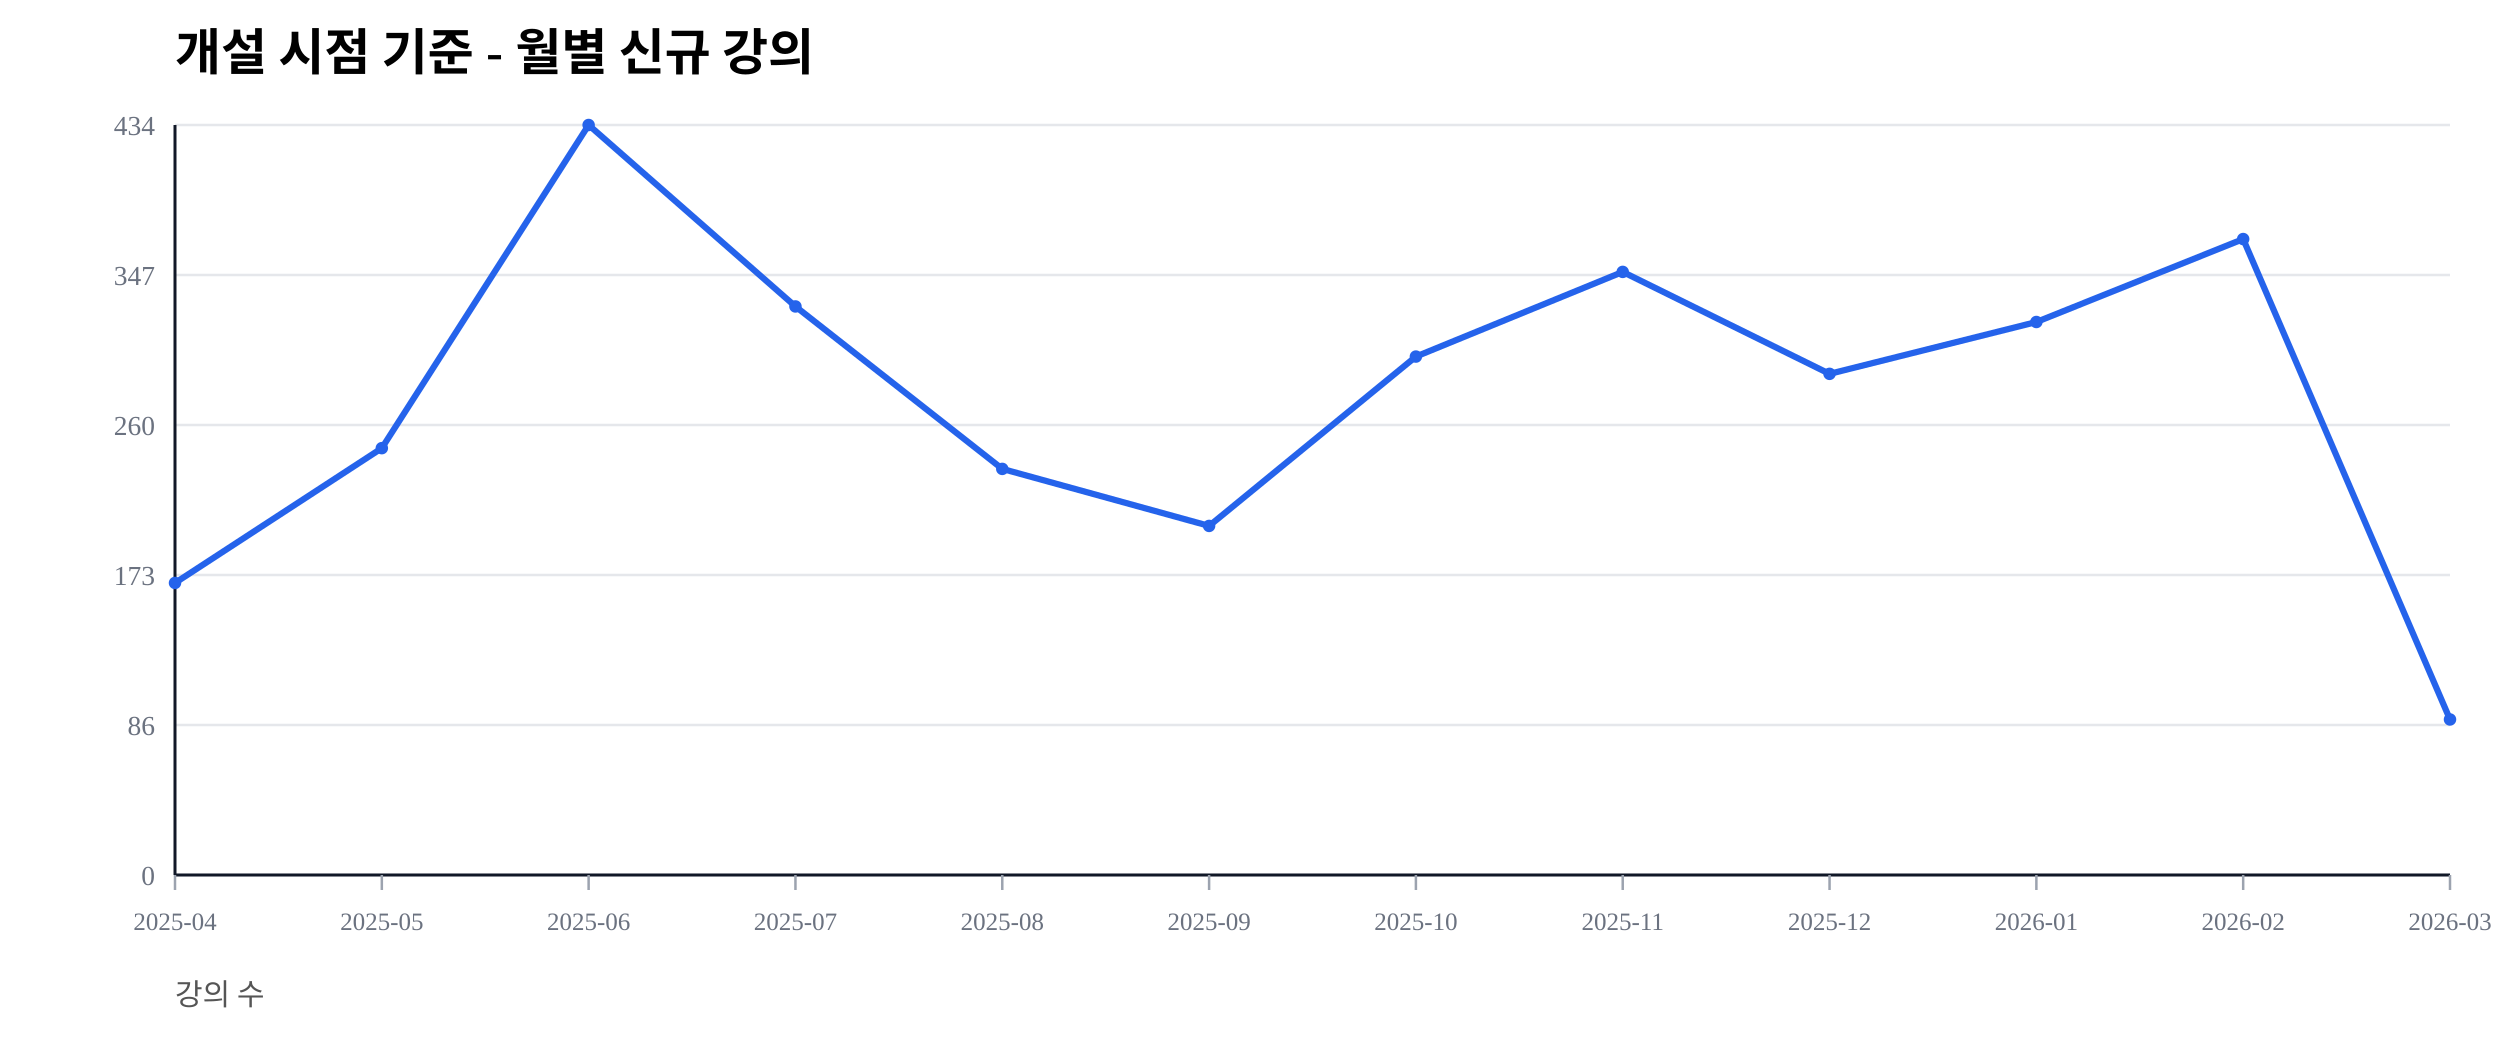
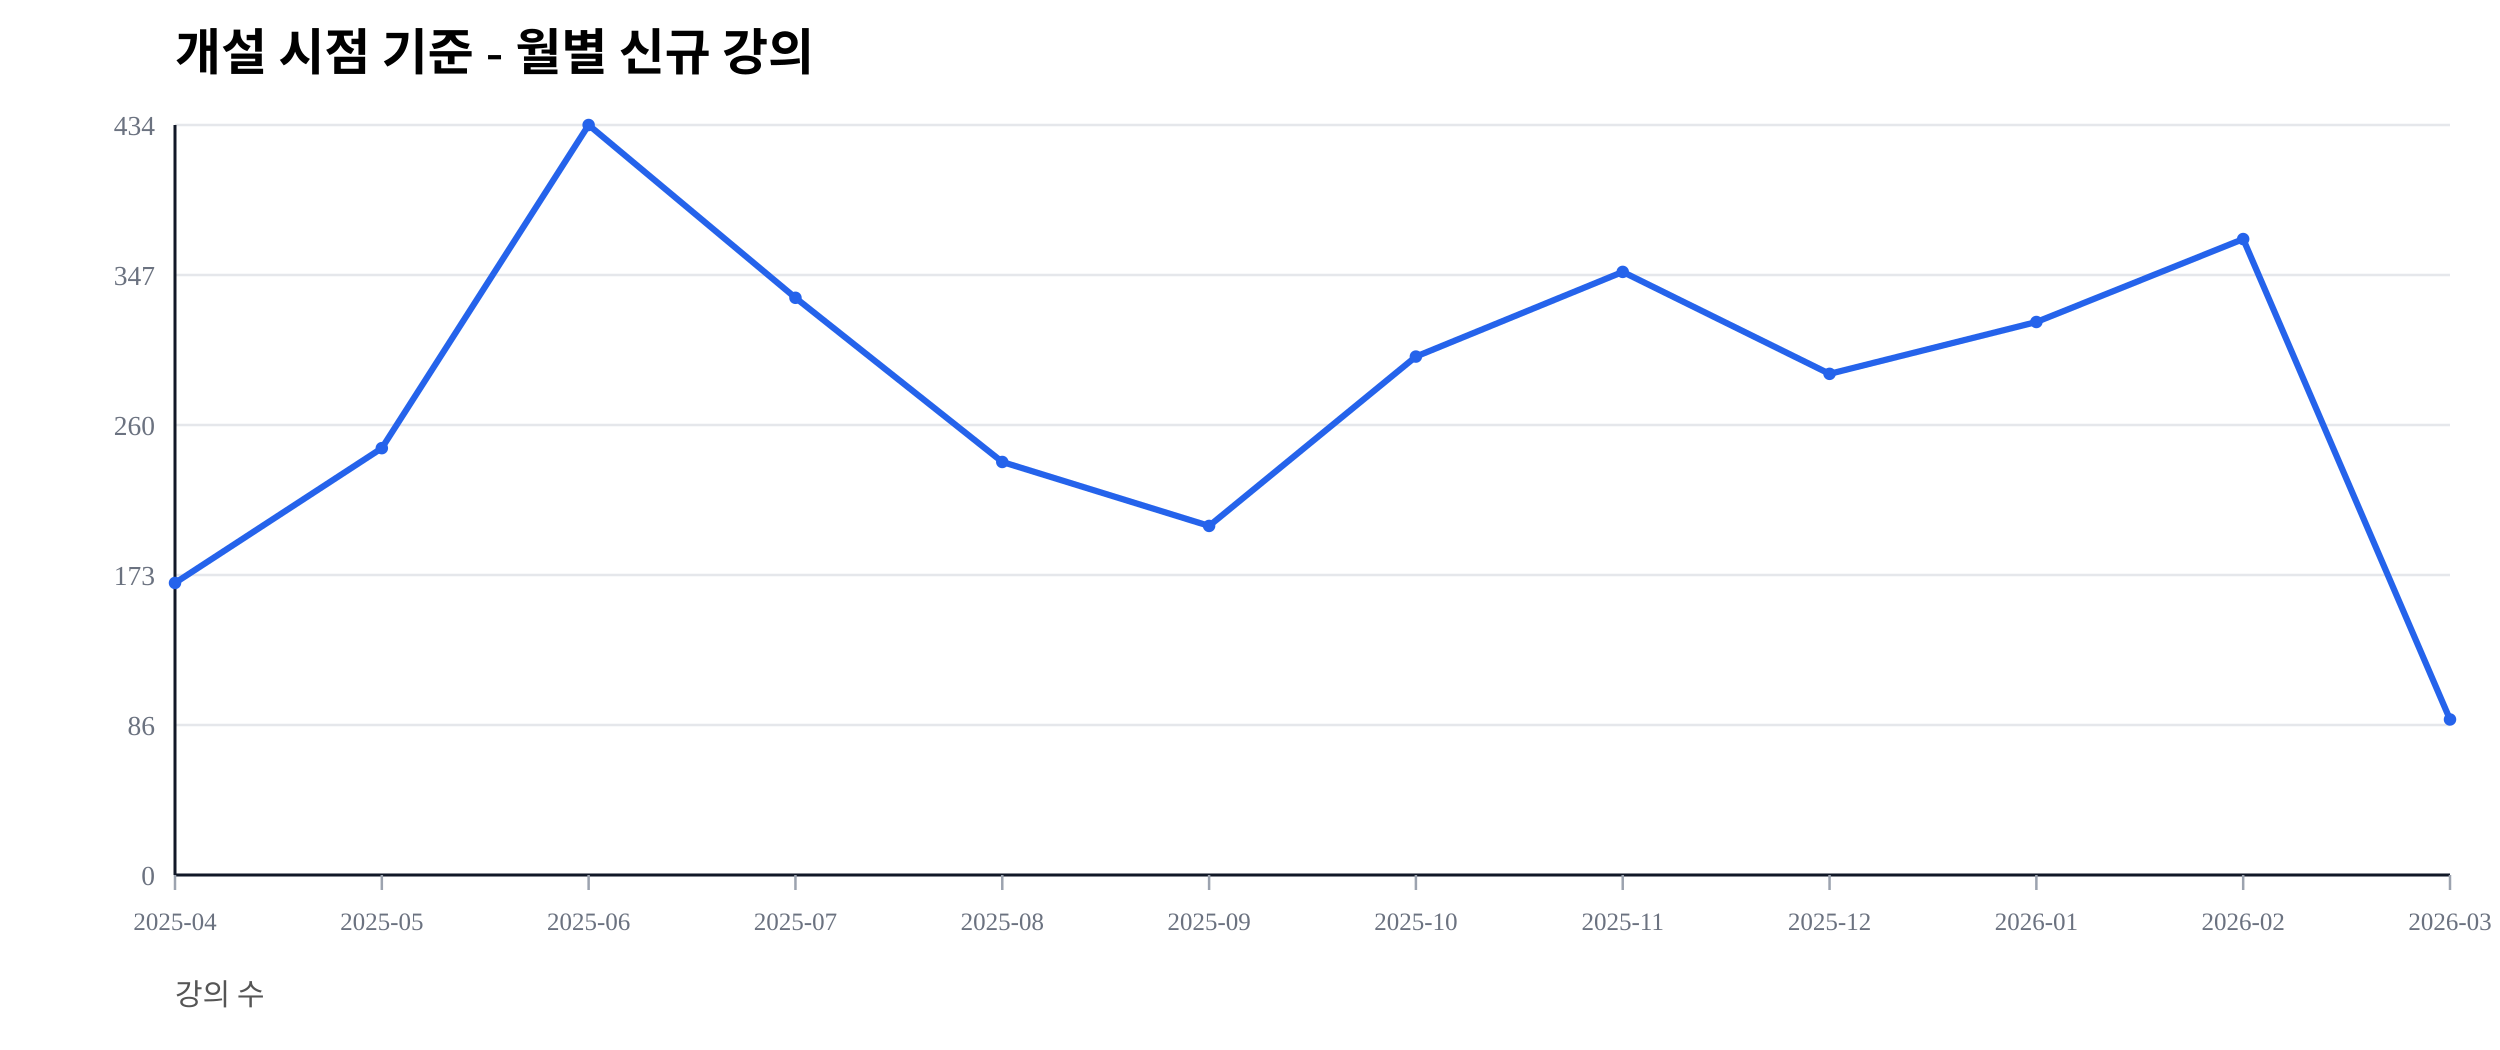
<svg xmlns="http://www.w3.org/2000/svg" width="1000" height="420" viewBox="0 0 1000 420">
  <rect width="100%" height="100%" fill="#ffffff" />
  <text x="70" y="28" font-size="20" font-weight="600">개설 시점 기준 - 월별 신규 강의</text>
  <text x="70" y="402" font-size="12" fill="#555">강의 수</text>
  <line x1="70" y1="350.00" x2="980" y2="350.00" stroke="#e5e7eb" stroke-width="1" />
  <text x="62" y="354.00" font-size="11" fill="#6b7280" text-anchor="end">0</text>
  <line x1="70" y1="290.00" x2="980" y2="290.00" stroke="#e5e7eb" stroke-width="1" />
  <text x="62" y="294.00" font-size="11" fill="#6b7280" text-anchor="end">86</text>
  <line x1="70" y1="230.00" x2="980" y2="230.00" stroke="#e5e7eb" stroke-width="1" />
  <text x="62" y="234.00" font-size="11" fill="#6b7280" text-anchor="end">173</text>
  <line x1="70" y1="170.00" x2="980" y2="170.00" stroke="#e5e7eb" stroke-width="1" />
  <text x="62" y="174.00" font-size="11" fill="#6b7280" text-anchor="end">260</text>
  <line x1="70" y1="110.00" x2="980" y2="110.00" stroke="#e5e7eb" stroke-width="1" />
  <text x="62" y="114.00" font-size="11" fill="#6b7280" text-anchor="end">347</text>
  <line x1="70" y1="50.00" x2="980" y2="50.00" stroke="#e5e7eb" stroke-width="1" />
  <text x="62" y="54.00" font-size="11" fill="#6b7280" text-anchor="end">434</text>
  <line x1="70" y1="350" x2="980" y2="350" stroke="#111827" stroke-width="1.2" />
  <line x1="70" y1="50" x2="70" y2="350" stroke="#111827" stroke-width="1.2" />
  <line x1="70.00" y1="350" x2="70.00" y2="356" stroke="#9ca3af" stroke-width="1" />
  <text x="70.00" y="372" font-size="10" fill="#6b7280" text-anchor="middle">2025-04</text>
  <line x1="152.73" y1="350" x2="152.73" y2="356" stroke="#9ca3af" stroke-width="1" />
  <text x="152.73" y="372" font-size="10" fill="#6b7280" text-anchor="middle">2025-05</text>
  <line x1="235.45" y1="350" x2="235.45" y2="356" stroke="#9ca3af" stroke-width="1" />
  <text x="235.45" y="372" font-size="10" fill="#6b7280" text-anchor="middle">2025-06</text>
  <line x1="318.18" y1="350" x2="318.18" y2="356" stroke="#9ca3af" stroke-width="1" />
  <text x="318.18" y="372" font-size="10" fill="#6b7280" text-anchor="middle">2025-07</text>
  <line x1="400.91" y1="350" x2="400.91" y2="356" stroke="#9ca3af" stroke-width="1" />
  <text x="400.91" y="372" font-size="10" fill="#6b7280" text-anchor="middle">2025-08</text>
  <line x1="483.64" y1="350" x2="483.64" y2="356" stroke="#9ca3af" stroke-width="1" />
  <text x="483.64" y="372" font-size="10" fill="#6b7280" text-anchor="middle">2025-09</text>
  <line x1="566.36" y1="350" x2="566.36" y2="356" stroke="#9ca3af" stroke-width="1" />
  <text x="566.36" y="372" font-size="10" fill="#6b7280" text-anchor="middle">2025-10</text>
  <line x1="649.09" y1="350" x2="649.09" y2="356" stroke="#9ca3af" stroke-width="1" />
  <text x="649.09" y="372" font-size="10" fill="#6b7280" text-anchor="middle">2025-11</text>
  <line x1="731.82" y1="350" x2="731.82" y2="356" stroke="#9ca3af" stroke-width="1" />
  <text x="731.82" y="372" font-size="10" fill="#6b7280" text-anchor="middle">2025-12</text>
  <line x1="814.55" y1="350" x2="814.55" y2="356" stroke="#9ca3af" stroke-width="1" />
  <text x="814.55" y="372" font-size="10" fill="#6b7280" text-anchor="middle">2026-01</text>
  <line x1="897.27" y1="350" x2="897.27" y2="356" stroke="#9ca3af" stroke-width="1" />
  <text x="897.27" y="372" font-size="10" fill="#6b7280" text-anchor="middle">2026-02</text>
  <line x1="980.00" y1="350" x2="980.00" y2="356" stroke="#9ca3af" stroke-width="1" />
  <text x="980.00" y="372" font-size="10" fill="#6b7280" text-anchor="middle">2026-03</text>
-   <polyline fill="none" stroke="#2563eb" stroke-width="2.5" points="70.00,233.18 152.73,179.26 235.45,50.00 318.18,122.58 400.91,187.56 483.64,210.37 566.36,142.63 649.09,108.76 731.82,149.54 814.55,128.80 897.27,95.62 980.00,287.79" />
+   <polyline fill="none" stroke="#2563eb" stroke-width="2.5" points="70.00,233.18 152.73,179.26 235.45,50.00 318.18,119.12 400.91,184.79 483.64,210.37 566.36,142.63 649.09,108.76 731.82,149.54 814.55,128.80 897.27,95.62 980.00,287.79" />
  <circle cx="70.00" cy="233.18" r="2.5" fill="#2563eb" />
  <circle cx="152.73" cy="179.26" r="2.5" fill="#2563eb" />
  <circle cx="235.45" cy="50.00" r="2.5" fill="#2563eb" />
-   <circle cx="318.18" cy="122.58" r="2.5" fill="#2563eb" />
-   <circle cx="400.91" cy="187.56" r="2.5" fill="#2563eb" />
+   <circle cx="318.18" cy="119.12" r="2.5" fill="#2563eb" />
+   <circle cx="400.91" cy="184.79" r="2.5" fill="#2563eb" />
  <circle cx="483.64" cy="210.37" r="2.5" fill="#2563eb" />
  <circle cx="566.36" cy="142.63" r="2.5" fill="#2563eb" />
  <circle cx="649.09" cy="108.76" r="2.5" fill="#2563eb" />
  <circle cx="731.82" cy="149.54" r="2.5" fill="#2563eb" />
  <circle cx="814.55" cy="128.80" r="2.5" fill="#2563eb" />
  <circle cx="897.27" cy="95.62" r="2.5" fill="#2563eb" />
  <circle cx="980.00" cy="287.79" r="2.5" fill="#2563eb" />
</svg>
